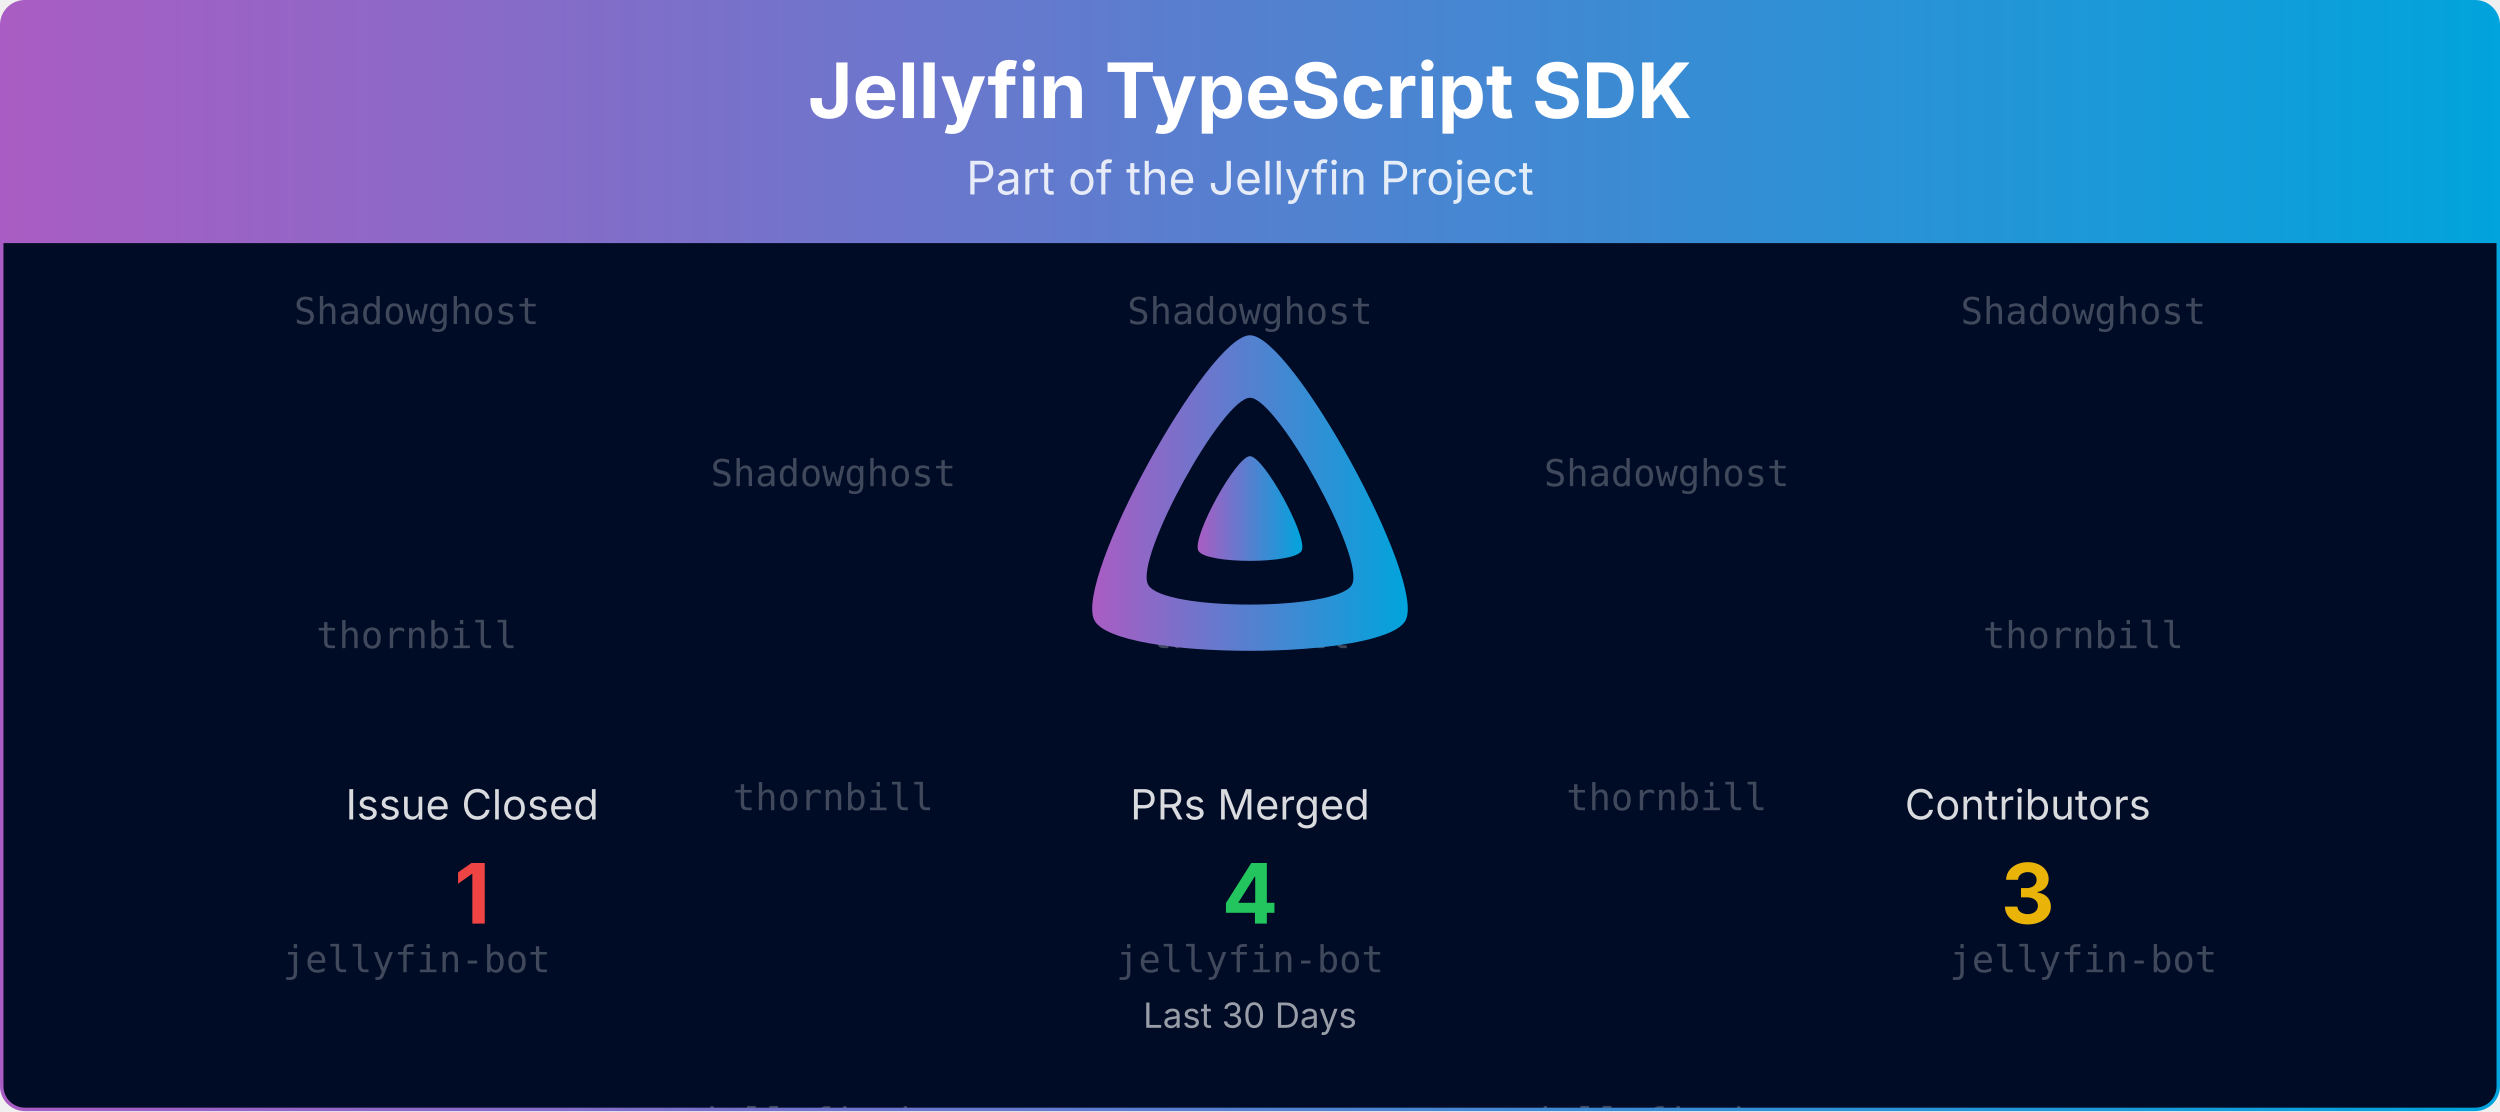
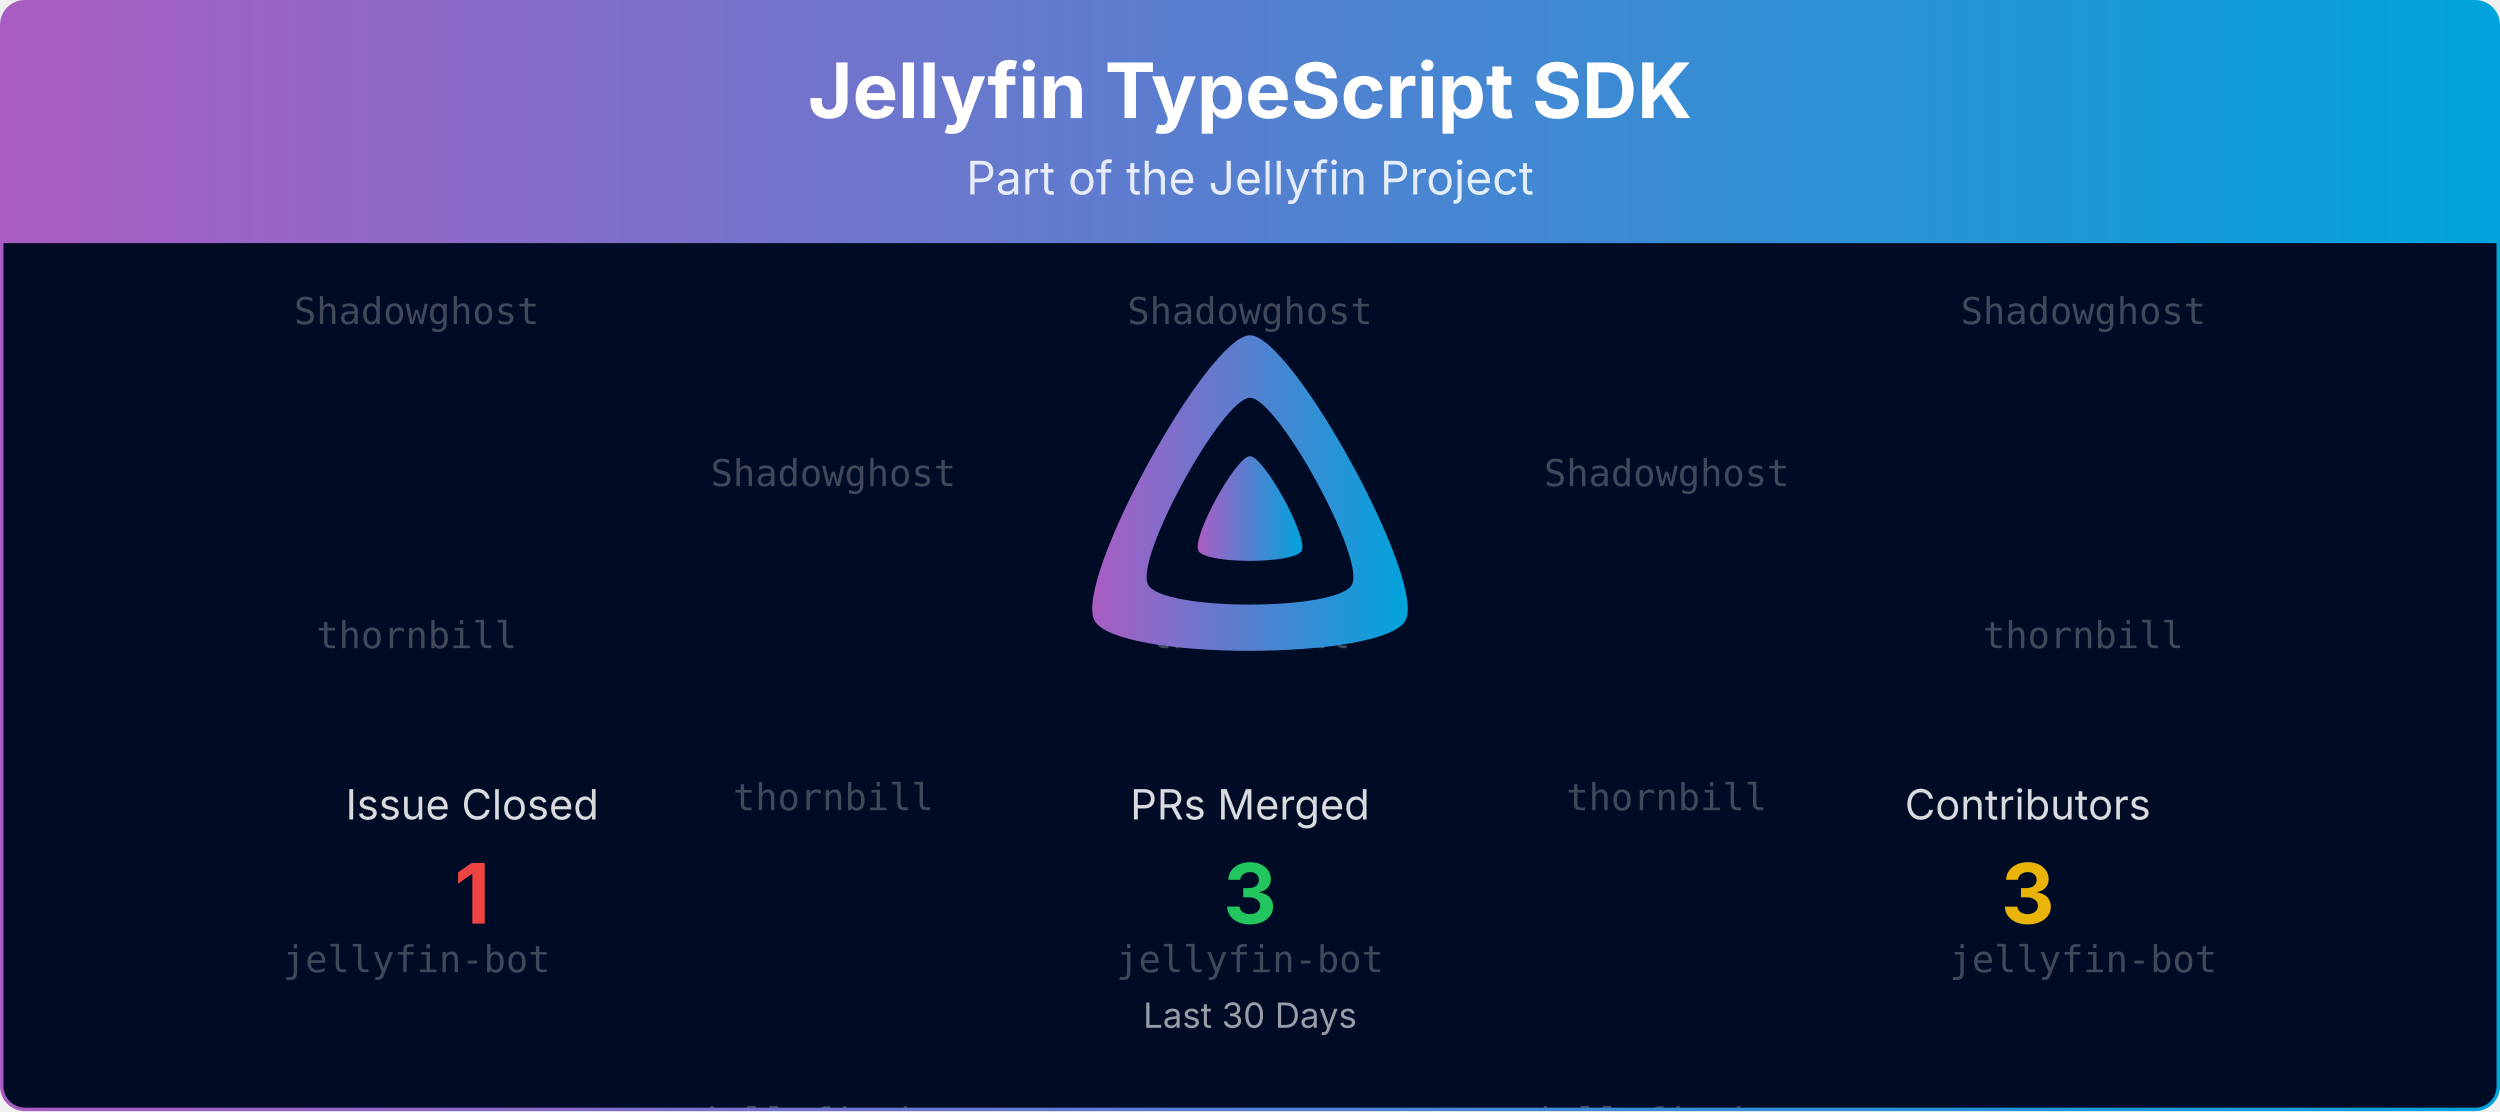
<svg xmlns="http://www.w3.org/2000/svg" viewBox="0 0 1080 480" width="100%" role="img" aria-label="Jellyfin TypeScript SDK">
  <defs>
    <linearGradient id="banner-jellyfin-sdk-typescript-grad" x1="0" y1="0" x2="1" y2="0">
      <stop offset="0%" stop-color="#AA5CC3" />
      <stop offset="100%" stop-color="#00A4DC" />
    </linearGradient>
    <clipPath id="banner-jellyfin-sdk-typescript-grad-clip">
      <rect x="0.75" y="0.75" width="1078.5" height="478.5" rx="10" ry="10" />
    </clipPath>
  </defs>
  <defs>
    <clipPath id="banner-jellyfin-sdk-typescript-grad-rain-clip">
      <rect x="0.75" y="105" width="1078.5" height="374.25" />
    </clipPath>
  </defs>
  <g clip-path="url(#banner-jellyfin-sdk-typescript-grad-clip)">
    <path d="M0.75,10.75 A10.0,10.0 0 0 1 10.75,0.75 L1069.25,0.75 A10.0,10.0 0 0 1 1079.25,10.75 L1079.25,105.00 L0.75,105.00 Z" fill="url(#banner-jellyfin-sdk-typescript-grad)" />
    <text x="540.0" y="51" text-anchor="middle" font-size="33" font-weight="700" font-family="Plus Jakarta Sans, system-ui, -apple-system, Segoe UI, sans-serif" fill="#ffffff">Jellyfin TypeScript SDK</text>
    <text x="540.0" y="84" text-anchor="middle" font-size="20" font-family="Plus Jakarta Sans, system-ui, -apple-system, Segoe UI, sans-serif" fill="#ffffff" opacity="0.85">Part of the Jellyfin Project</text>
    <rect x="0.75" y="105" width="1078.5" height="374.25" fill="#000b25" />
    <g opacity="0.25" clip-path="url(#banner-jellyfin-sdk-typescript-grad-rain-clip)" font-family="ui-monospace, SFMono-Regular, Menlo, Consolas, monospace" font-size="16" fill="#ffffff" text-anchor="middle">
      <g transform="translate(180.00,105)">
        <g>
          <animateTransform attributeName="transform" type="translate" values="0,-420;0,0" dur="10.00s" begin="-0.00s" repeatCount="indefinite" />
          <text y="35.0">Shadowghost</text>
          <text y="175.0">thornbill</text>
          <text y="315.0">jellyfin-bot</text>
          <text y="455.0">Shadowghost</text>
          <text y="595.0">thornbill</text>
          <text y="735.0">jellyfin-bot</text>
        </g>
      </g>
      <g transform="translate(540.00,105)">
        <g>
          <animateTransform attributeName="transform" type="translate" values="0,-420;0,0" dur="10.00s" begin="-1.91s" repeatCount="indefinite" />
          <text y="35.0">Shadowghost</text>
          <text y="175.0">thornbill</text>
          <text y="315.0">jellyfin-bot</text>
          <text y="455.0">Shadowghost</text>
          <text y="595.0">thornbill</text>
          <text y="735.0">jellyfin-bot</text>
        </g>
      </g>
      <g transform="translate(900.00,105)">
        <g>
          <animateTransform attributeName="transform" type="translate" values="0,-420;0,0" dur="10.00s" begin="-3.82s" repeatCount="indefinite" />
          <text y="35.0">Shadowghost</text>
          <text y="175.0">thornbill</text>
          <text y="315.0">jellyfin-bot</text>
          <text y="455.0">Shadowghost</text>
          <text y="595.0">thornbill</text>
          <text y="735.0">jellyfin-bot</text>
        </g>
      </g>
      <g transform="translate(360.00,105)">
        <g>
          <animateTransform attributeName="transform" type="translate" values="0,-420;0,0" dur="10.00s" begin="-5.73s" repeatCount="indefinite" />
          <text y="105.0">Shadowghost</text>
          <text y="245.0">thornbill</text>
          <text y="385.0">jellyfin-bot</text>
          <text y="525.0">Shadowghost</text>
          <text y="665.0">thornbill</text>
          <text y="805.0">jellyfin-bot</text>
        </g>
      </g>
      <g transform="translate(720.00,105)">
        <g>
          <animateTransform attributeName="transform" type="translate" values="0,-420;0,0" dur="10.00s" begin="-7.64s" repeatCount="indefinite" />
          <text y="105.0">Shadowghost</text>
          <text y="245.0">thornbill</text>
          <text y="385.0">jellyfin-bot</text>
          <text y="525.0">Shadowghost</text>
          <text y="665.0">thornbill</text>
          <text y="805.0">jellyfin-bot</text>
        </g>
      </g>
    </g>
    <g transform="translate(465.00,138.00) scale(0.29297)">
      <path fill="url(#banner-jellyfin-sdk-typescript-grad)" fill-rule="evenodd" d="M256,23.3c-61.6,0-259.8,359.4-229.6,420.1s429.3,60,459.2,0S317.6,23.3,256,23.3zM406.5,390.8c-19.6,39.3-281.1,39.8-300.9,0s110.1-275.3,150.4-275.3S426.1,351.4,406.5,390.8z" />
      <path fill="url(#banner-jellyfin-sdk-typescript-grad)" d="M256,201.6c-20.4,0-86.2,119.3-76.2,139.4s142.5,19.9,152.4,0S276.5,201.6,256,201.6z" />
    </g>
    <text x="204.0" y="354.0" text-anchor="middle" font-size="18" font-family="Plus Jakarta Sans, system-ui, -apple-system, Segoe UI, sans-serif" fill="#ffffff" opacity="0.85">Issue Closed</text>
    <text x="204.0" y="399.0" text-anchor="middle" font-size="36" font-weight="700" font-family="Plus Jakarta Sans, system-ui, -apple-system, Segoe UI, sans-serif" fill="#ef4444">1</text>
    <text x="540.0" y="354.0" text-anchor="middle" font-size="18" font-family="Plus Jakarta Sans, system-ui, -apple-system, Segoe UI, sans-serif" fill="#ffffff" opacity="0.85">PRs Merged</text>
-     <text x="540.0" y="399.0" text-anchor="middle" font-size="36" font-weight="700" font-family="Plus Jakarta Sans, system-ui, -apple-system, Segoe UI, sans-serif" fill="#22c55e">4</text>
+     <text x="540.0" y="399.0" text-anchor="middle" font-size="36" font-weight="700" font-family="Plus Jakarta Sans, system-ui, -apple-system, Segoe UI, sans-serif" fill="#22c55e">3</text>
    <text x="876.0" y="354.0" text-anchor="middle" font-size="18" font-family="Plus Jakarta Sans, system-ui, -apple-system, Segoe UI, sans-serif" fill="#ffffff" opacity="0.85">Contributors</text>
    <text x="876.0" y="399.0" text-anchor="middle" font-size="36" font-weight="700" font-family="Plus Jakarta Sans, system-ui, -apple-system, Segoe UI, sans-serif" fill="#eab308">3</text>
    <text x="540.0" y="444.0" text-anchor="middle" font-size="15" font-family="Plus Jakarta Sans, system-ui, -apple-system, Segoe UI, sans-serif" fill="#ffffff" opacity="0.6">Last 30 Days</text>
  </g>
  <rect x="0.75" y="0.75" width="1078.5" height="478.5" rx="10" ry="10" fill="none" stroke="url(#banner-jellyfin-sdk-typescript-grad)" stroke-width="1.5" />
</svg>
